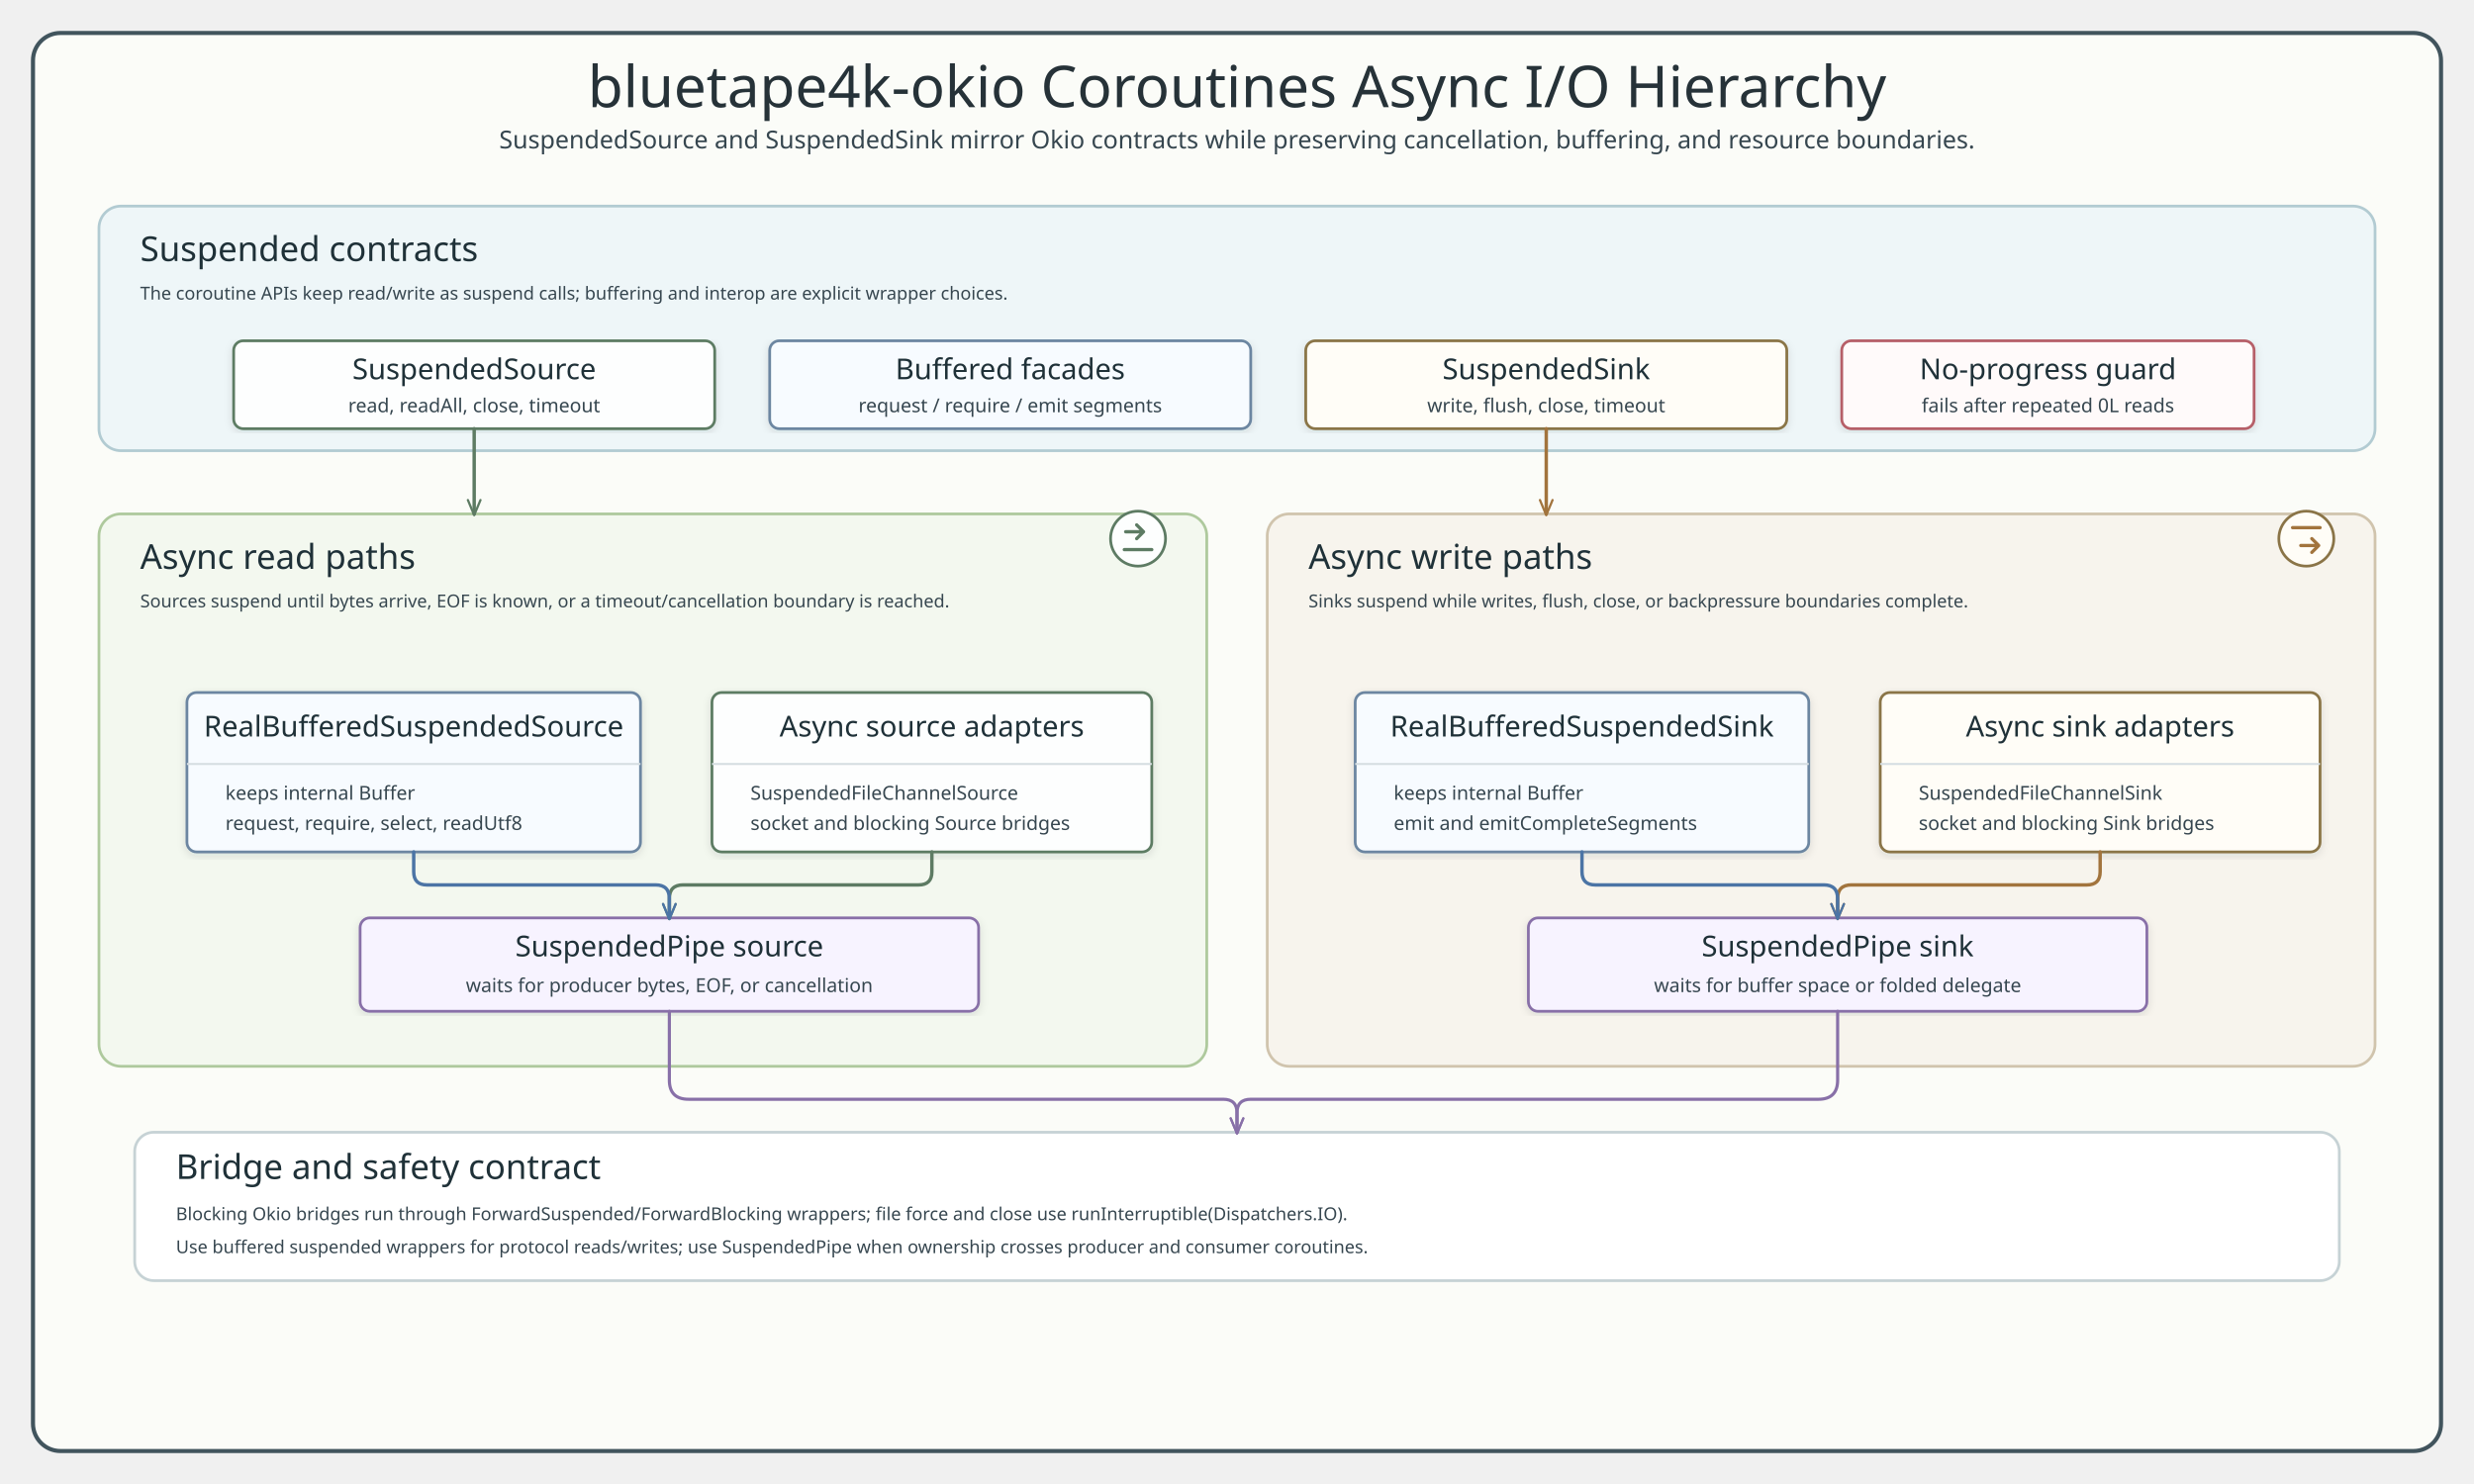
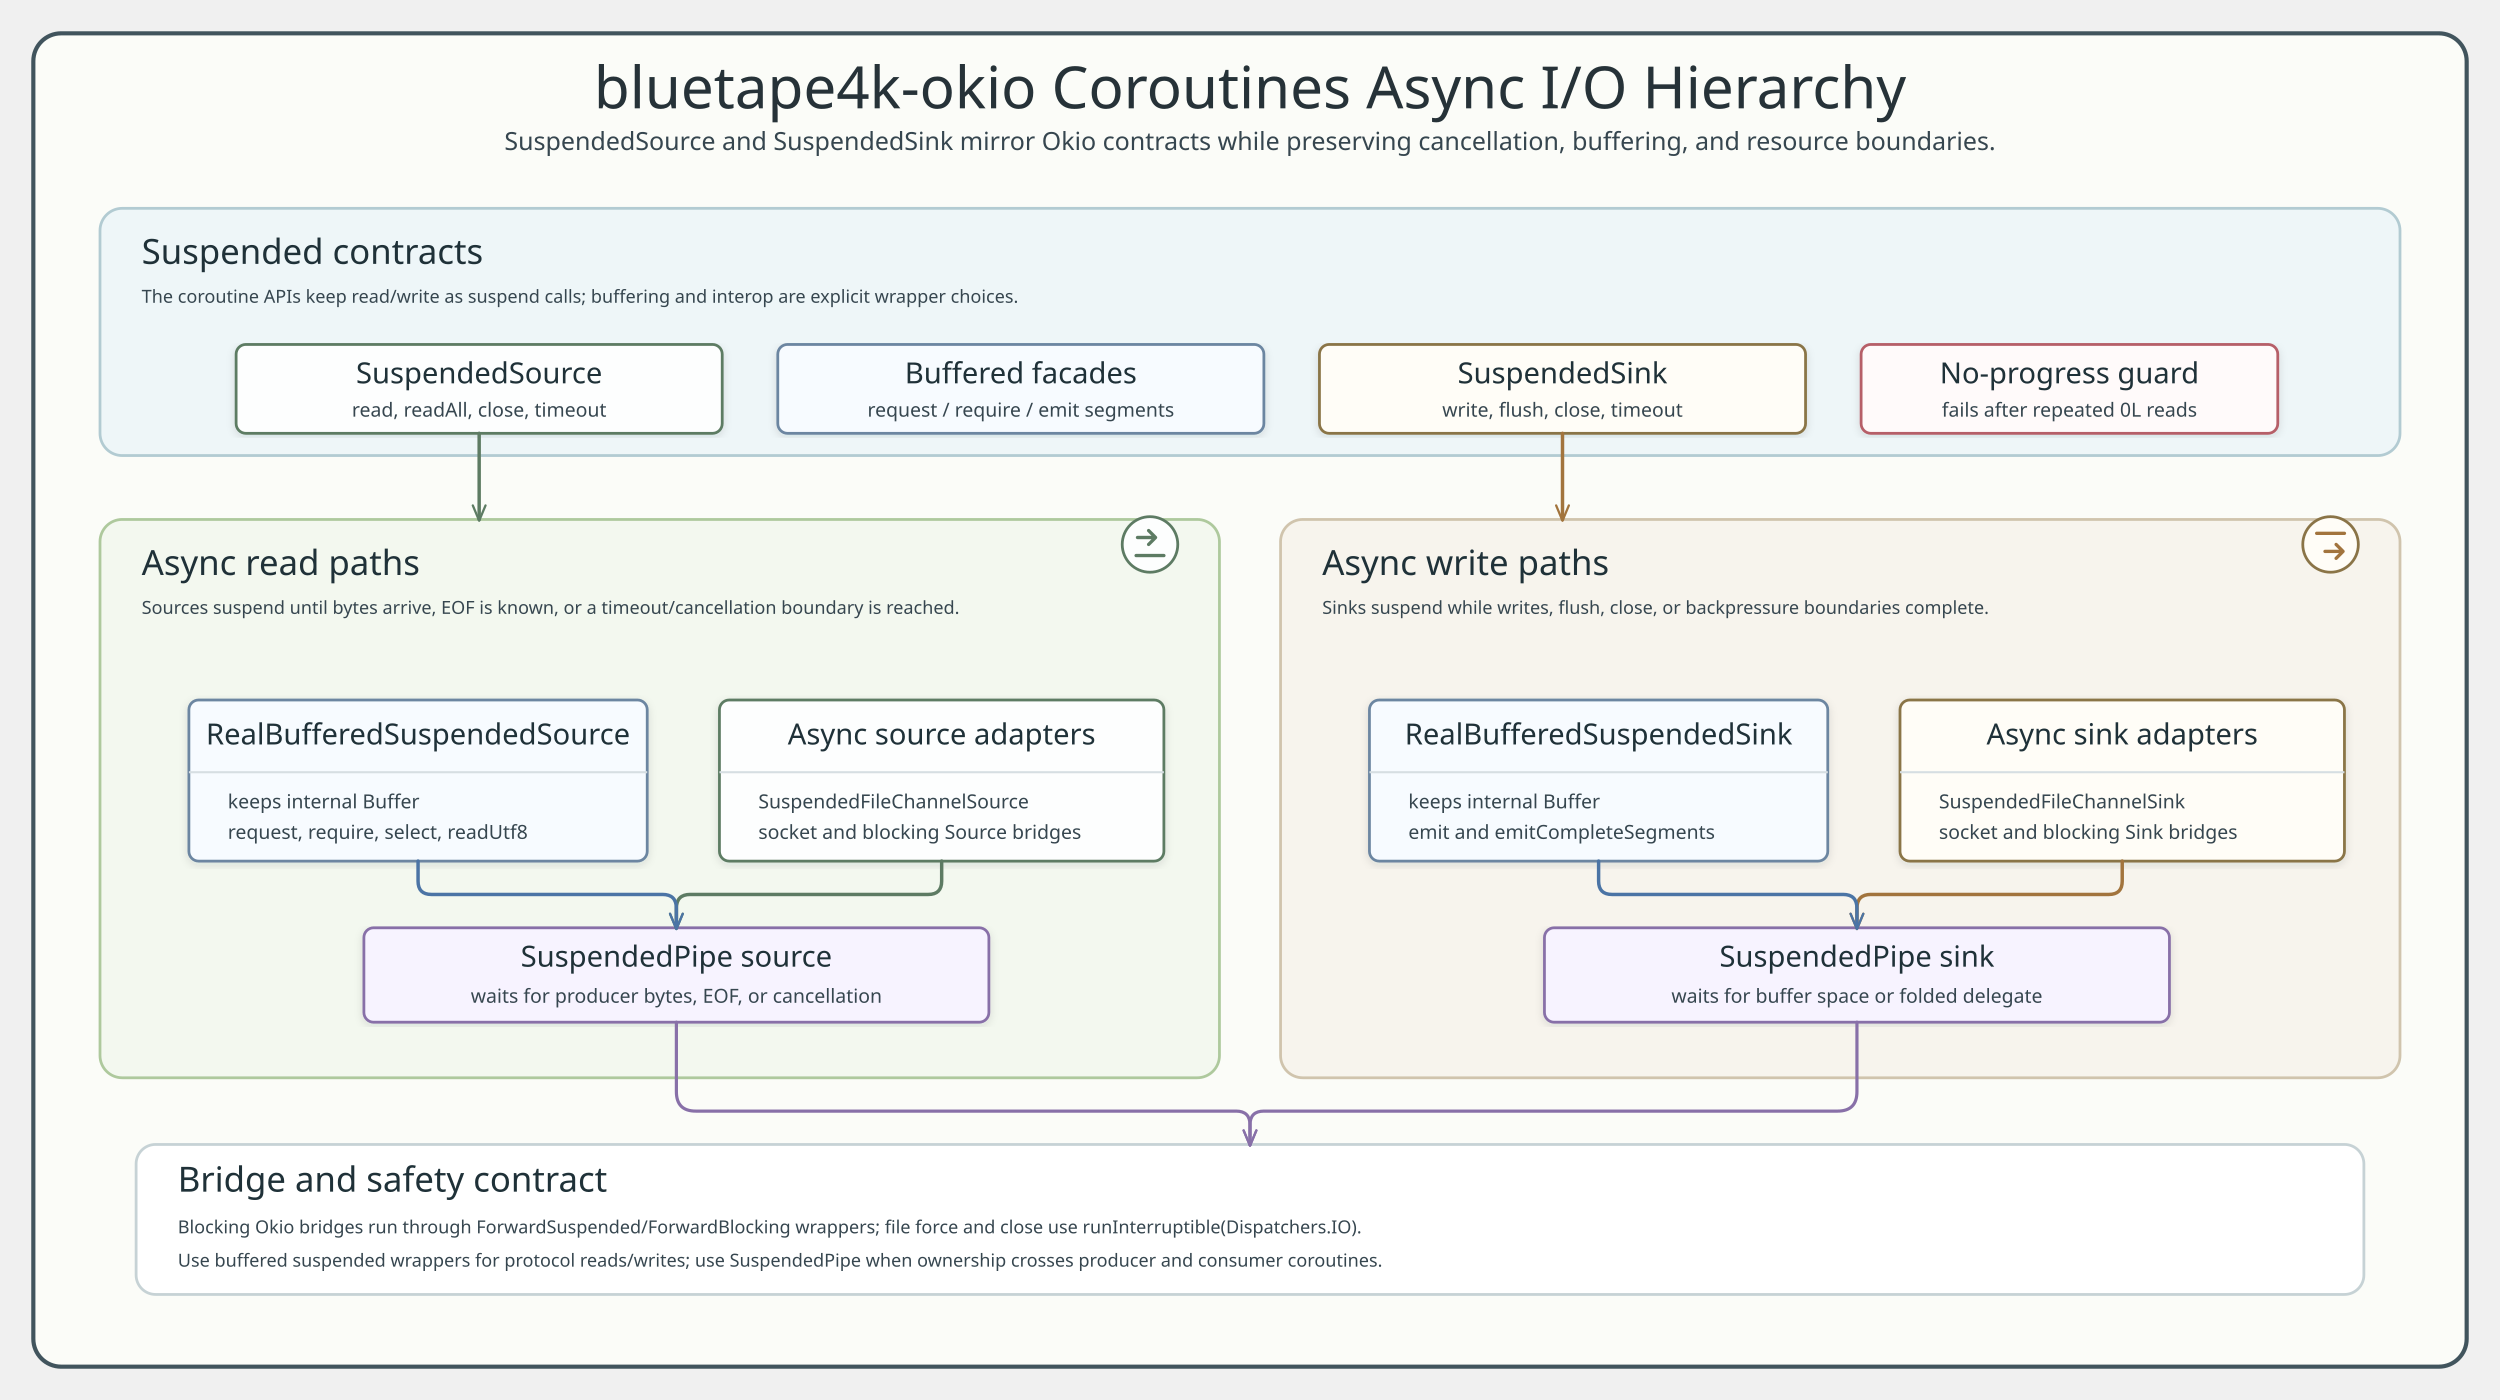
- <svg xmlns="http://www.w3.org/2000/svg" width="1800" height="1080" viewBox="0 0 1800 1080" role="img" aria-labelledby="title desc">
+ <svg xmlns="http://www.w3.org/2000/svg" width="1800" height="1008" viewBox="0 0 1800 1008" role="img" aria-labelledby="title desc">
  <defs>
    <style>
      .title { font-family: "Architects Daughter"; font-size: 42px; fill: #263238; }
      .subtitle, .member, .small { font-family: "Comic Mono"; fill: #36464f; }
      .subtitle { font-size: 18px; }
      .panel-title, .class-title { font-family: "Architects Daughter"; fill: #1f3138; }
      .panel-title { font-size: 25px; }
      .class-title { font-size: 21px; }
      .member { font-size: 14px; }
      .small { font-size: 13px; }
      .frame { fill: #fbfcf8; stroke: #41545d; stroke-width: 3; }
      .contract-panel { fill: #eef6f8; stroke: #b2cbd2; stroke-width: 2; }
      .source-panel { fill: #f3f8ef; stroke: #aec99d; stroke-width: 2; }
      .sink-panel { fill: #f7f4ed; stroke: #d0c4ad; stroke-width: 2; }
      .bridge-panel { fill: #ffffff; stroke: #c6d2d5; stroke-width: 2; }
      .source-card { fill: #fdfefe; stroke: #5d7b63; stroke-width: 2; }
      .sink-card { fill: #fffdf7; stroke: #8a7447; stroke-width: 2; }
      .buffer-card { fill: #f7fbff; stroke: #6c86a1; stroke-width: 2; }
      .pipe-card { fill: #f7f3ff; stroke: #8870a8; stroke-width: 2; }
      .safety-card { fill: #fffafa; stroke: #b65f68; stroke-width: 2; }
      .sep { stroke: #d6dee2; stroke-width: 1.5; }
      .bus { fill: none; stroke: #455a64; stroke-width: 2.3; stroke-linecap: round; stroke-linejoin: round; }
      .flowSlate { fill: none; stroke: #455a64; stroke-width: 2.5; stroke-linecap: round; stroke-linejoin: round; marker-end: url(#arrowSlate); }
      .flowGreen { fill: none; stroke: #5d7b63; stroke-width: 2.5; stroke-linecap: round; stroke-linejoin: round; marker-end: url(#arrowGreen); }
      .flowGold { fill: none; stroke: #a2743d; stroke-width: 2.5; stroke-linecap: round; stroke-linejoin: round; marker-end: url(#arrowGold); }
      .flowBlue { fill: none; stroke: #4b74a5; stroke-width: 2.5; stroke-linecap: round; stroke-linejoin: round; marker-end: url(#arrowBlue); }
      .flowPurple { fill: none; stroke: #8870a8; stroke-width: 2.3; stroke-linecap: round; stroke-linejoin: round; marker-end: url(#arrowPurple); }
      .flowRed { fill: none; stroke: #b65f68; stroke-width: 2.3; stroke-linecap: round; stroke-linejoin: round; marker-end: url(#arrowRed); }
      .source-icon { fill: #fdfefe; stroke: #5d7b63; stroke-width: 2; }
      .sink-icon { fill: #fffdf7; stroke: #8a7447; stroke-width: 2; }
      .icon-line-green { fill: none; stroke: #5d7b63; stroke-width: 2.4; stroke-linecap: round; stroke-linejoin: round; }
      .icon-line-gold { fill: none; stroke: #a2743d; stroke-width: 2.4; stroke-linecap: round; stroke-linejoin: round; }
    </style>
    <marker id="arrowSlate" viewBox="0 0 14 12" markerWidth="13" markerHeight="11" refX="12" refY="6" orient="auto" markerUnits="userSpaceOnUse">
      <path d="M 1 1 L 13 6 L 1 11" fill="none" stroke="#455a64" stroke-width="1.8" stroke-linecap="round" stroke-linejoin="round" stroke-dasharray="none" style="stroke-dasharray:none" />
    </marker>
    <marker id="arrowGreen" viewBox="0 0 14 12" markerWidth="13" markerHeight="11" refX="12" refY="6" orient="auto" markerUnits="userSpaceOnUse">
      <path d="M 1 1 L 13 6 L 1 11" fill="none" stroke="#5d7b63" stroke-width="1.8" stroke-linecap="round" stroke-linejoin="round" stroke-dasharray="none" style="stroke-dasharray:none" />
    </marker>
    <marker id="arrowGold" viewBox="0 0 14 12" markerWidth="13" markerHeight="11" refX="12" refY="6" orient="auto" markerUnits="userSpaceOnUse">
      <path d="M 1 1 L 13 6 L 1 11" fill="none" stroke="#a2743d" stroke-width="1.8" stroke-linecap="round" stroke-linejoin="round" stroke-dasharray="none" style="stroke-dasharray:none" />
    </marker>
    <marker id="arrowBlue" viewBox="0 0 14 12" markerWidth="13" markerHeight="11" refX="12" refY="6" orient="auto" markerUnits="userSpaceOnUse">
      <path d="M 1 1 L 13 6 L 1 11" fill="none" stroke="#4b74a5" stroke-width="1.8" stroke-linecap="round" stroke-linejoin="round" stroke-dasharray="none" style="stroke-dasharray:none" />
    </marker>
    <marker id="arrowPurple" viewBox="0 0 14 12" markerWidth="13" markerHeight="11" refX="12" refY="6" orient="auto" markerUnits="userSpaceOnUse">
      <path d="M 1 1 L 13 6 L 1 11" fill="none" stroke="#8870a8" stroke-width="1.8" stroke-linecap="round" stroke-linejoin="round" stroke-dasharray="none" style="stroke-dasharray:none" />
    </marker>
    <marker id="arrowRed" viewBox="0 0 14 12" markerWidth="13" markerHeight="11" refX="12" refY="6" orient="auto" markerUnits="userSpaceOnUse">
      <path d="M 1 1 L 13 6 L 1 11" fill="none" stroke="#b65f68" stroke-width="1.8" stroke-linecap="round" stroke-linejoin="round" stroke-dasharray="none" style="stroke-dasharray:none" />
    </marker>
    <filter id="softShadow" x="-5%" y="-5%" width="110%" height="110%">
      <feDropShadow dx="0" dy="2" stdDeviation="3" flood-color="#22333b" flood-opacity="0.12" />
    </filter>
  </defs>
-   <rect x="24" y="24" width="1752" height="1032" rx="20" class="frame" />
+   <rect x="24" y="24" width="1752" height="960" rx="20" class="frame" />
  <text x="900" y="78" text-anchor="middle" class="title">bluetape4k-okio Coroutines Async I/O Hierarchy</text>
  <text x="900" y="108" text-anchor="middle" class="subtitle">SuspendedSource and SuspendedSink mirror Okio contracts while preserving cancellation, buffering, and resource boundaries.</text>
  <rect x="72" y="150" width="1656" height="178" rx="16" class="contract-panel" />
  <text x="102" y="190" class="panel-title">Suspended contracts</text>
  <text x="102" y="218" class="small">The coroutine APIs keep read/write as suspend calls; buffering and interop are explicit wrapper choices.</text>
  <rect x="170" y="248" width="350" height="64" rx="7" class="source-card" filter="url(#softShadow)" />
  <text x="345" y="276" text-anchor="middle" class="class-title">SuspendedSource</text>
  <text x="345" y="300" text-anchor="middle" class="member">read, readAll, close, timeout</text>
  <rect x="560" y="248" width="350" height="64" rx="7" class="buffer-card" filter="url(#softShadow)" />
  <text x="735" y="276" text-anchor="middle" class="class-title">Buffered facades</text>
  <text x="735" y="300" text-anchor="middle" class="member">request / require / emit segments</text>
  <rect x="950" y="248" width="350" height="64" rx="7" class="sink-card" filter="url(#softShadow)" />
  <text x="1125" y="276" text-anchor="middle" class="class-title">SuspendedSink</text>
  <text x="1125" y="300" text-anchor="middle" class="member">write, flush, close, timeout</text>
  <rect x="1340" y="248" width="300" height="64" rx="7" class="safety-card" filter="url(#softShadow)" />
  <text x="1490" y="276" text-anchor="middle" class="class-title">No-progress guard</text>
  <text x="1490" y="300" text-anchor="middle" class="member">fails after repeated 0L reads</text>
  <rect x="72" y="374" width="806" height="402" rx="16" class="source-panel" />
  <g transform="translate(828 392)" aria-hidden="true">
    <circle cx="0" cy="0" r="20" class="source-icon" />
    <path d="M -9 -5 H 4 M 4 -5 L -1 -10 M 4 -5 L -1 0" class="icon-line-green" />
    <path d="M -10 8 H 10" class="icon-line-green" />
  </g>
  <text x="102" y="414" class="panel-title">Async read paths</text>
  <text x="102" y="442" class="small">Sources suspend until bytes arrive, EOF is known, or a timeout/cancellation boundary is reached.</text>
  <rect x="136" y="504" width="330" height="116" rx="7" class="buffer-card" filter="url(#softShadow)" />
  <text x="301" y="536" text-anchor="middle" class="class-title">RealBufferedSuspendedSource</text>
  <line x1="136" y1="556" x2="466" y2="556" class="sep" />
  <text x="164" y="582" class="member">keeps internal Buffer</text>
  <text x="164" y="604" class="member">request, require, select, readUtf8</text>
  <rect x="518" y="504" width="320" height="116" rx="7" class="source-card" filter="url(#softShadow)" />
  <text x="678" y="536" text-anchor="middle" class="class-title">Async source adapters</text>
  <line x1="518" y1="556" x2="838" y2="556" class="sep" />
  <text x="546" y="582" class="member">SuspendedFileChannelSource</text>
  <text x="546" y="604" class="member">socket and blocking Source bridges</text>
  <rect x="262" y="668" width="450" height="68" rx="7" class="pipe-card" filter="url(#softShadow)" />
  <text x="487" y="696" text-anchor="middle" class="class-title">SuspendedPipe source</text>
  <text x="487" y="722" text-anchor="middle" class="member">waits for producer bytes, EOF, or cancellation</text>
  <rect x="922" y="374" width="806" height="402" rx="16" class="sink-panel" />
  <g transform="translate(1678 392)" aria-hidden="true">
    <circle cx="0" cy="0" r="20" class="sink-icon" />
    <path d="M -4 5 H 9 M 9 5 L 4 0 M 9 5 L 4 10" class="icon-line-gold" />
    <path d="M -10 -8 H 10" class="icon-line-gold" />
  </g>
  <text x="952" y="414" class="panel-title">Async write paths</text>
  <text x="952" y="442" class="small">Sinks suspend while writes, flush, close, or backpressure boundaries complete.</text>
  <rect x="986" y="504" width="330" height="116" rx="7" class="buffer-card" filter="url(#softShadow)" />
  <text x="1151" y="536" text-anchor="middle" class="class-title">RealBufferedSuspendedSink</text>
  <line x1="986" y1="556" x2="1316" y2="556" class="sep" />
  <text x="1014" y="582" class="member">keeps internal Buffer</text>
  <text x="1014" y="604" class="member">emit and emitCompleteSegments</text>
  <rect x="1368" y="504" width="320" height="116" rx="7" class="sink-card" filter="url(#softShadow)" />
  <text x="1528" y="536" text-anchor="middle" class="class-title">Async sink adapters</text>
  <line x1="1368" y1="556" x2="1688" y2="556" class="sep" />
  <text x="1396" y="582" class="member">SuspendedFileChannelSink</text>
  <text x="1396" y="604" class="member">socket and blocking Sink bridges</text>
  <rect x="1112" y="668" width="450" height="68" rx="7" class="pipe-card" filter="url(#softShadow)" />
  <text x="1337" y="696" text-anchor="middle" class="class-title">SuspendedPipe sink</text>
  <text x="1337" y="722" text-anchor="middle" class="member">waits for buffer space or folded delegate</text>
  <rect x="98" y="824" width="1604" height="108" rx="14" class="bridge-panel" />
  <text x="128" y="858" class="panel-title">Bridge and safety contract</text>
  <text x="128" y="888" class="small">Blocking Okio bridges run through ForwardSuspended/ForwardBlocking wrappers; file force and close use runInterruptible(Dispatchers.IO).</text>
  <text x="128" y="912" class="small">Use buffered suspended wrappers for protocol reads/writes; use SuspendedPipe when ownership crosses producer and consumer coroutines.</text>
  <path d="M 345 312 V 374" class="flowGreen" />
  <path d="M 1125 312 V 374" class="flowGold" />
  <path d="M 678 620 L 678 634.4 Q 678 644 668.4 644 L 497 644 Q 487 644 487 654 L 487 668" class="flowGreen" />
  <path d="M 301 620 L 301 634.4 Q 301 644 310.6 644 L 477 644 Q 487 644 487 654 L 487 668" class="flowBlue" />
  <path d="M 1528 620 L 1528 634.4 Q 1528 644 1518.4 644 L 1347 644 Q 1337 644 1337 654 L 1337 668" class="flowGold" />
  <path d="M 1151 620 L 1151 634.4 Q 1151 644 1160.6 644 L 1327 644 Q 1337 644 1337 654 L 1337 668" class="flowBlue" />
  <path d="M 487 736 L 487 786 Q 487 800 501 800 L 890 800 Q 900 800 900 810 L 900 824" class="flowPurple" />
  <path d="M 1337 736 L 1337 786 Q 1337 800 1323 800 L 910 800 Q 900 800 900 810 L 900 824" class="flowPurple" />
</svg>
